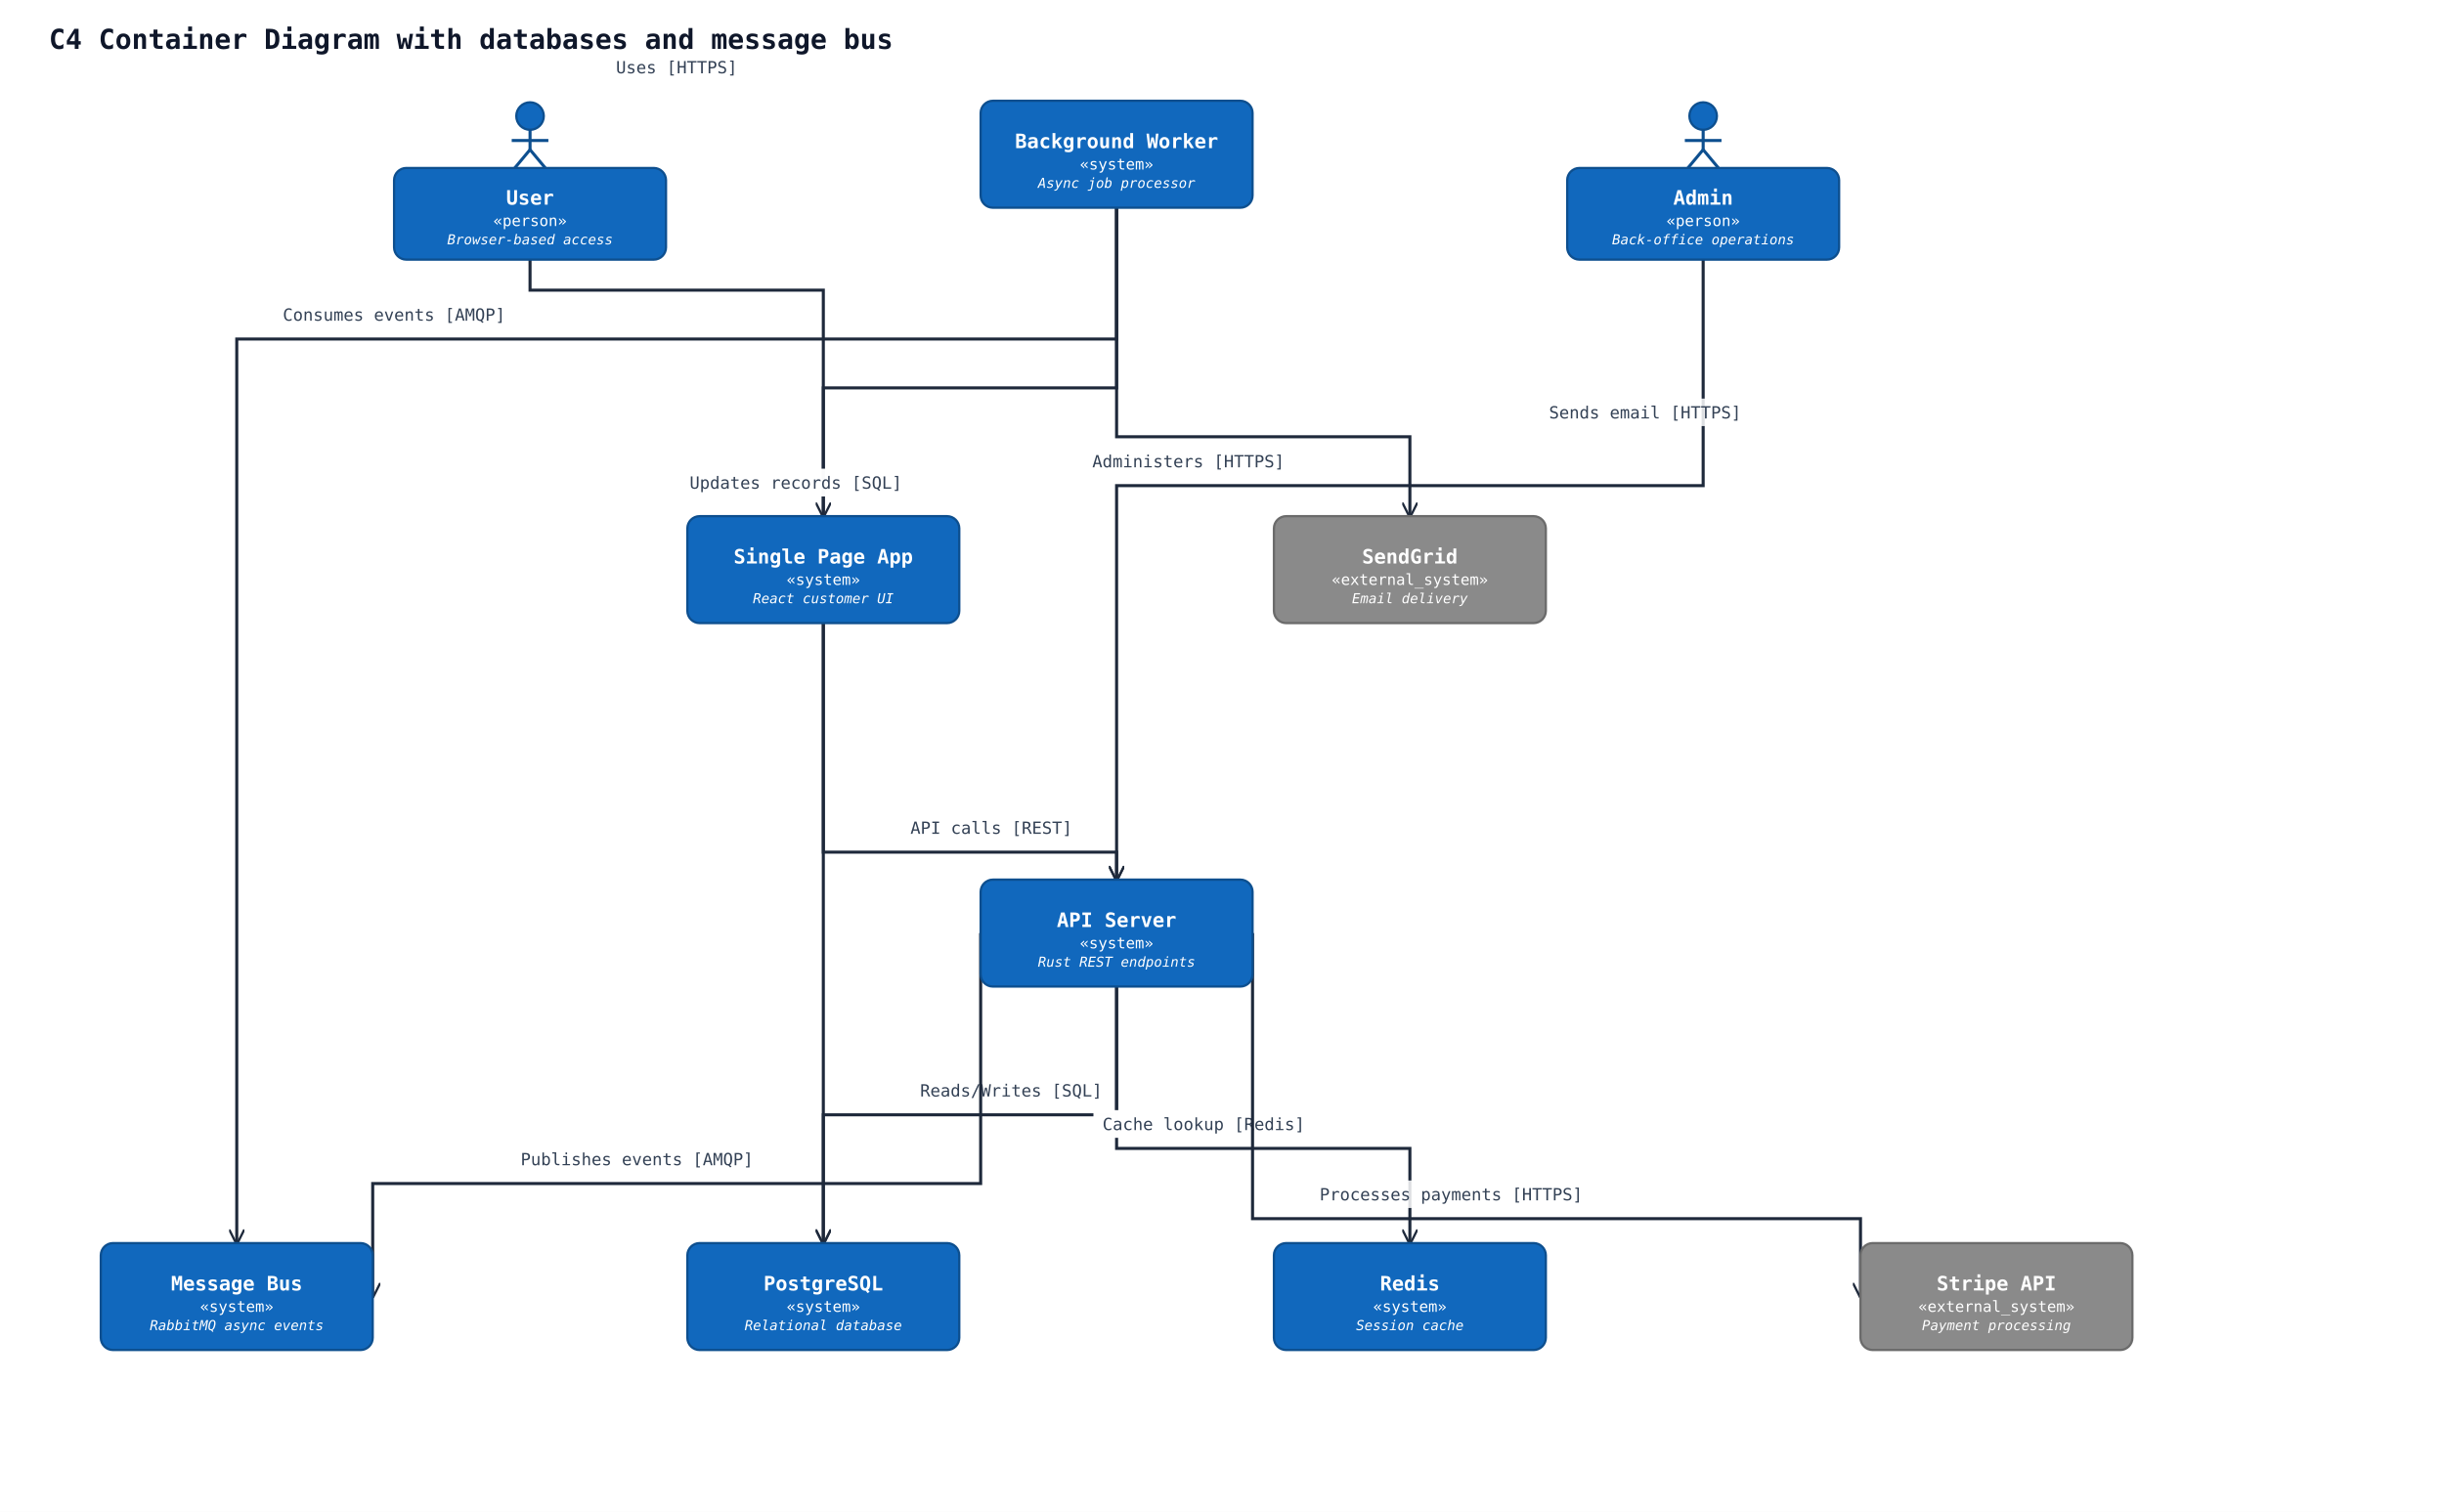
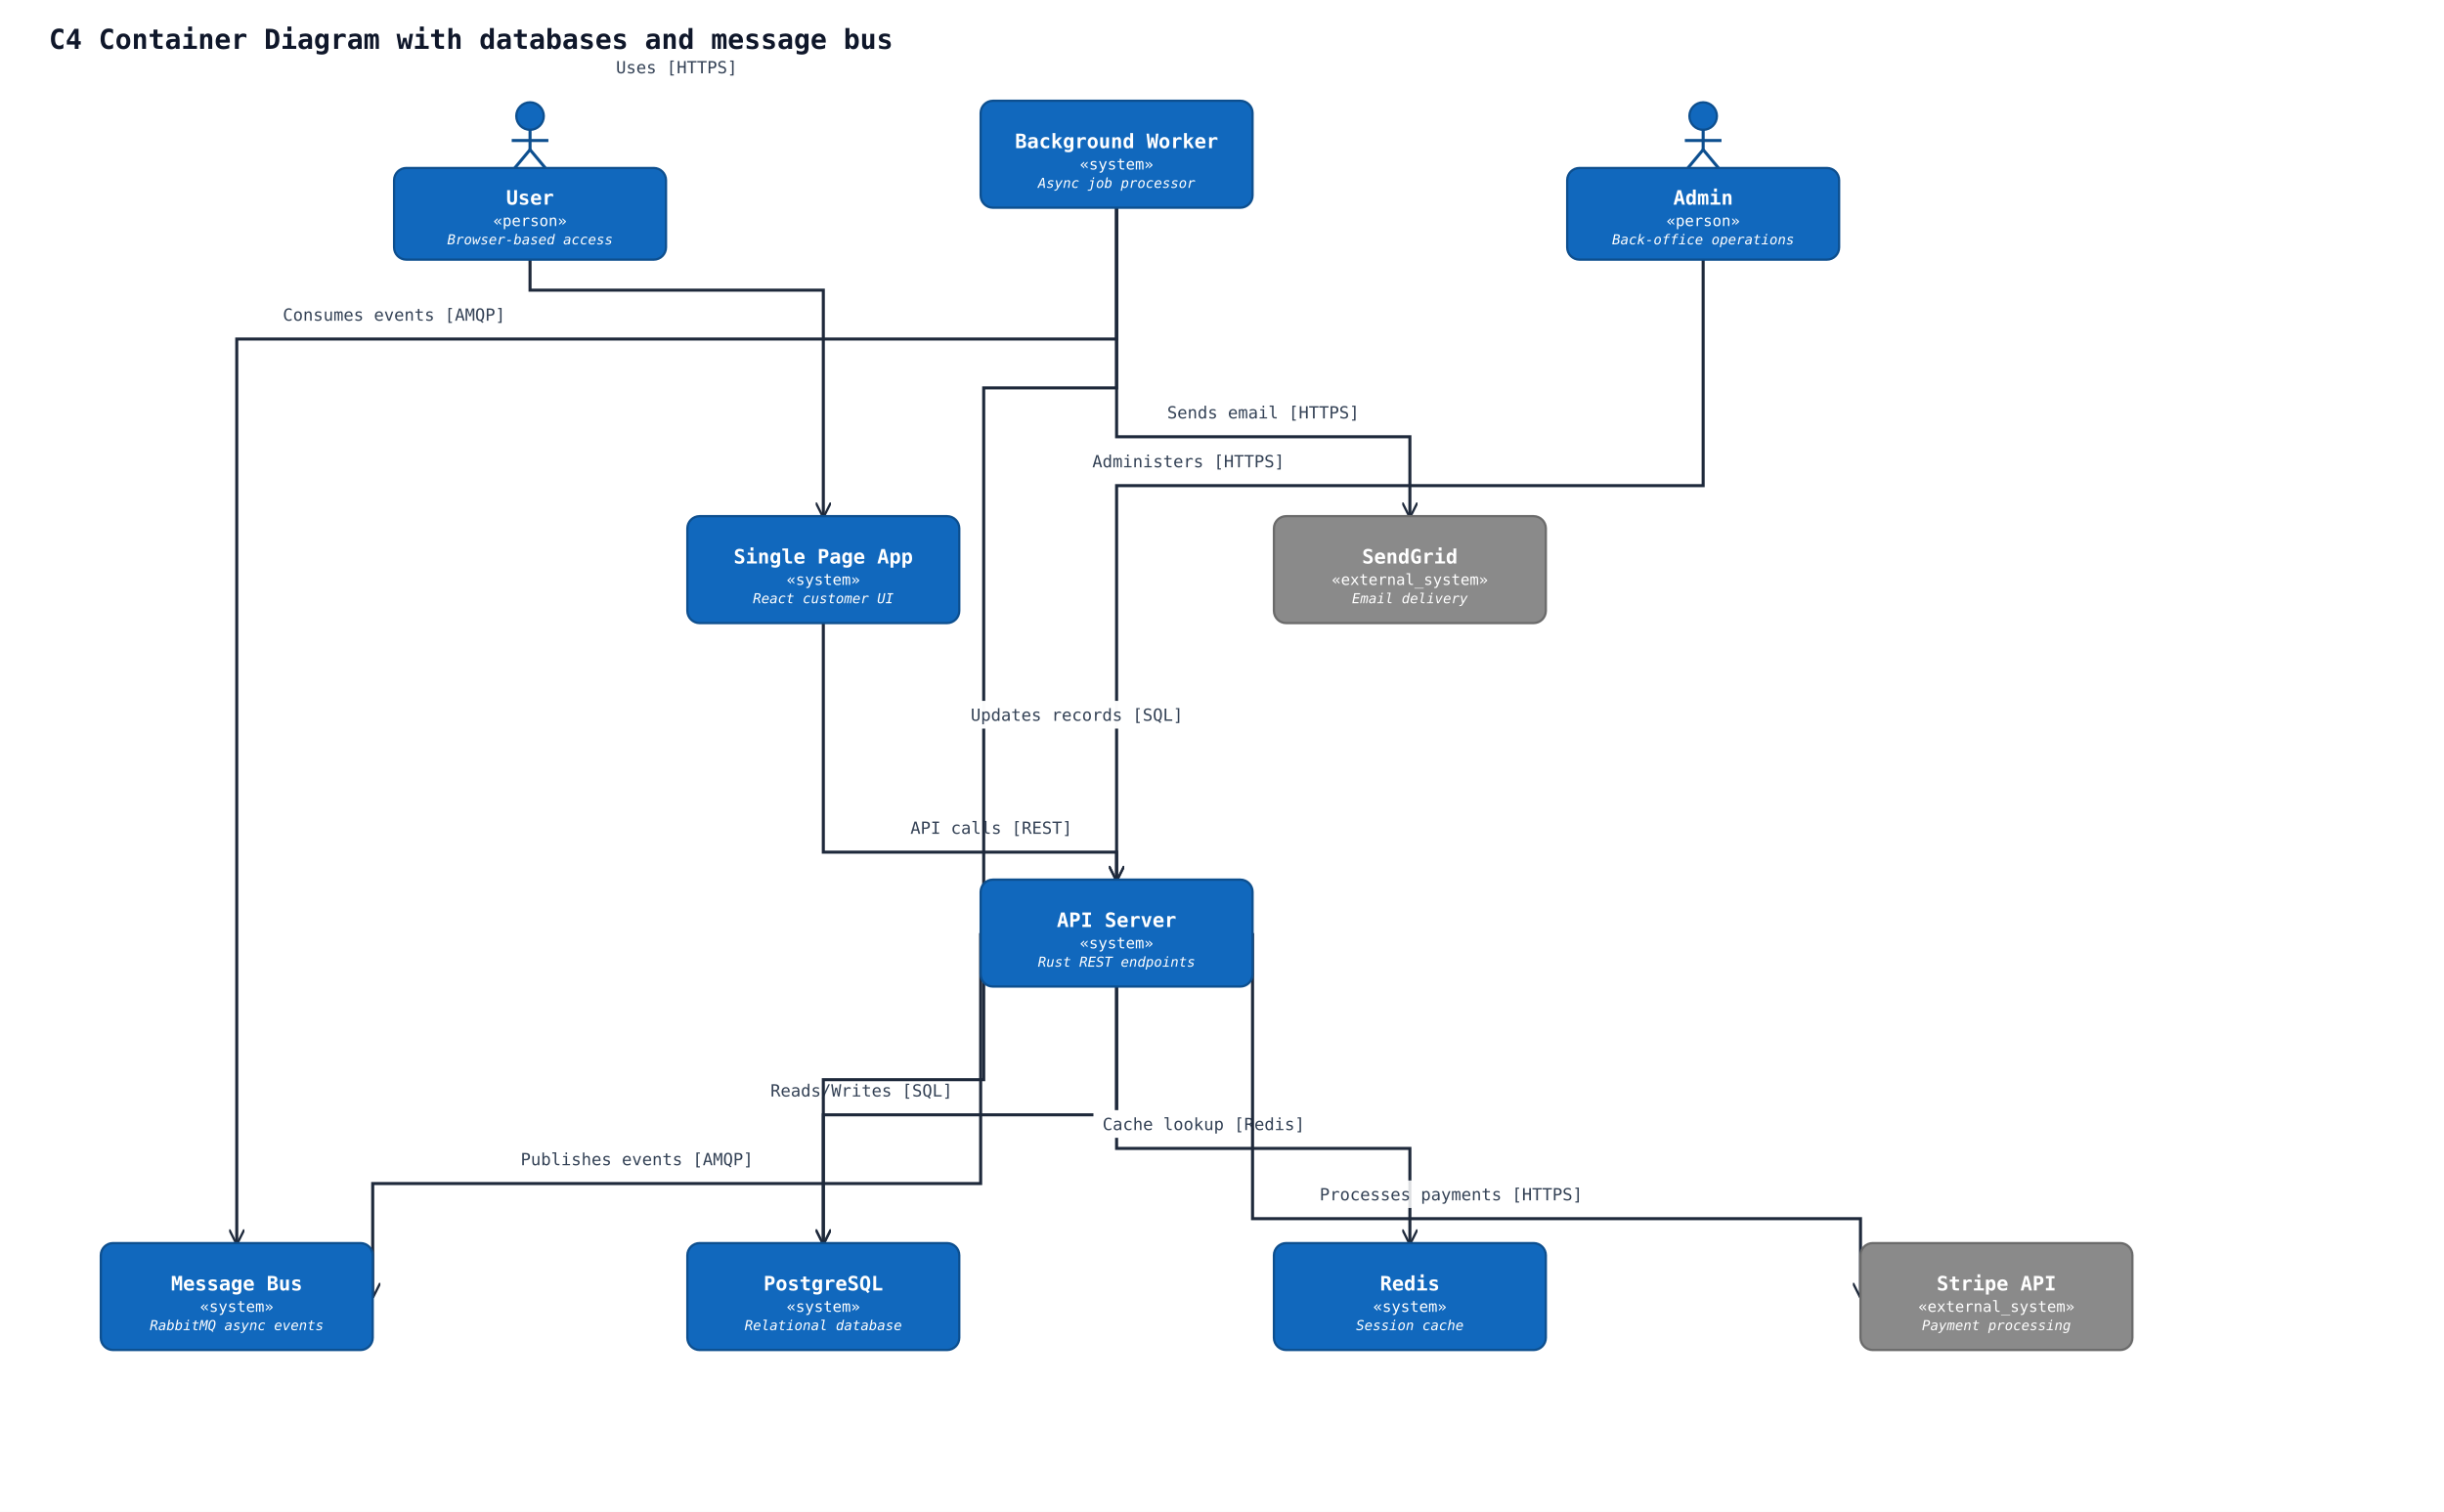
<svg xmlns="http://www.w3.org/2000/svg" width="1600" height="990" viewBox="0 0 1600 990" data-orientation="TopToBottom">
  <rect width="100%" height="100%" fill="#ffffff" />
  <defs>
    <marker id="arrow-open" viewBox="0 0 10 10" refX="9" refY="5" markerWidth="10" markerHeight="10" markerUnits="userSpaceOnUse" orient="auto-start-reverse">
      <path d="M0,0 L10,5 L0,10" fill="none" stroke="#1e293b" stroke-width="1.5" />
    </marker>
    <marker id="arrow-triangle" viewBox="0 0 16 16" refX="15" refY="8" markerWidth="16" markerHeight="16" markerUnits="userSpaceOnUse" orient="auto-start-reverse">
      <polygon points="0,1 14,8 0,15" fill="#ffffff" stroke="#1e293b" stroke-width="1.5" fill-rule="nonzero" />
    </marker>
    <marker id="arrow-diamond-filled" viewBox="0 0 14 10" refX="13" refY="5" markerWidth="14" markerHeight="10" markerUnits="userSpaceOnUse" orient="auto-start-reverse">
      <path d="M0,5 L7,0 L14,5 L7,10 z" fill="#1e293b" stroke="#1e293b" stroke-width="1" />
    </marker>
    <marker id="arrow-diamond-open" viewBox="0 0 14 10" refX="13" refY="5" markerWidth="14" markerHeight="10" markerUnits="userSpaceOnUse" orient="auto-start-reverse">
      <path d="M0,5 L7,0 L14,5 L7,10 z" fill="#ffffff" stroke="#1e293b" stroke-width="1" />
    </marker>
  </defs>
  <defs>
    <marker id="arrow-triangle-filled" viewBox="0 0 12 12" refX="11" refY="6" markerWidth="12" markerHeight="12" markerUnits="userSpaceOnUse" orient="auto-start-reverse">
      <polygon points="0,0 12,6 0,12" fill="#1e293b" stroke="#1e293b" stroke-width="1.5" />
    </marker>
    <marker id="arrow-box-filled" viewBox="0 0 12 12" refX="11" refY="6" markerWidth="12" markerHeight="12" markerUnits="userSpaceOnUse" orient="auto-start-reverse">
      <rect x="2" y="2" width="8" height="8" fill="#1e293b" stroke="#1e293b" stroke-width="1.5" />
    </marker>
    <marker id="arrow-plus" viewBox="0 0 12 12" refX="11" refY="6" markerWidth="12" markerHeight="12" markerUnits="userSpaceOnUse" orient="auto-start-reverse">
      <path d="M6,1 L6,11 M1,6 L11,6" fill="none" stroke="#1e293b" stroke-width="1.8" stroke-linecap="round" />
    </marker>
    <marker id="arrow-cross" viewBox="0 0 12 12" refX="11" refY="6" markerWidth="12" markerHeight="12" markerUnits="userSpaceOnUse" orient="auto-start-reverse">
      <path d="M2,2 L10,10 M10,2 L2,10" fill="none" stroke="#1e293b" stroke-width="1.8" stroke-linecap="round" />
    </marker>
    <marker id="arrow-bracket-open" viewBox="0 0 12 14" refX="11" refY="7" markerWidth="12" markerHeight="14" markerUnits="userSpaceOnUse" orient="auto-start-reverse">
      <path d="M10,1 L4,1 L4,13 L10,13" fill="none" stroke="#1e293b" stroke-width="1.8" stroke-linecap="round" stroke-linejoin="round" />
    </marker>
    <marker id="arrow-circle-open" viewBox="0 0 12 12" refX="11" refY="6" markerWidth="12" markerHeight="12" markerUnits="userSpaceOnUse" orient="auto-start-reverse">
      <circle cx="6" cy="6" r="4" fill="#ffffff" stroke="#1e293b" stroke-width="1.5" />
    </marker>
    <marker id="arrow-circle-filled" viewBox="0 0 12 12" refX="11" refY="6" markerWidth="12" markerHeight="12" markerUnits="userSpaceOnUse" orient="auto-start-reverse">
      <circle cx="6" cy="6" r="4" fill="#1e293b" stroke="#1e293b" stroke-width="1.5" />
    </marker>
    <marker id="arrow-double-open" viewBox="0 0 16 12" refX="15" refY="6" markerWidth="16" markerHeight="12" markerUnits="userSpaceOnUse" orient="auto-start-reverse">
      <path d="M0,1 L8,6 L0,11 M7,1 L15,6 L7,11" fill="none" stroke="#1e293b" stroke-width="1.5" stroke-linejoin="round" />
    </marker>
  </defs>
  <text x="32" y="32" font-family="monospace" font-size="18" font-weight="600" fill="#0f172a">C4 Container Diagram with databases and message bus</text>
  <polyline class="uml-relation" data-uml-from="user" data-uml-to="spa" data-uml-arrow="--&gt;" points="347,170 347,190 539,190 539,338" fill="none" stroke="#1e293b" stroke-width="2" marker-end="url(#arrow-open)" />
  <text class="uml-edge-label" data-uml-label-role="edge" x="443" y="48" text-anchor="middle" font-family="monospace" font-size="11" fill="#334155">Uses [HTTPS]</text>
  <polyline class="uml-relation" data-uml-from="admin" data-uml-to="api" data-uml-arrow="--&gt;" points="1115,170 1115,318 731,318 731,576" fill="none" stroke="#1e293b" stroke-width="2" marker-end="url(#arrow-open)" />
  <text class="uml-edge-label" data-uml-label-role="edge" x="778" y="306" text-anchor="middle" font-family="monospace" font-size="11" fill="#334155">Administers [HTTPS]</text>
  <polyline class="uml-relation" data-uml-from="spa" data-uml-to="api" data-uml-arrow="--&gt;" points="539,408 539,558 731,558 731,576" fill="none" stroke="#1e293b" stroke-width="2" marker-end="url(#arrow-open)" />
+   <rect class="uml-edge-label-bg" data-uml-label-role="edge-background" x="591" y="533" width="116" height="18" fill="white" opacity="0.85" />
  <text class="uml-edge-label" data-uml-label-role="edge" x="649" y="546" text-anchor="middle" font-family="monospace" font-size="11" fill="#334155">API calls [REST]</text>
  <polyline class="uml-relation" data-uml-from="api" data-uml-to="pgdb" data-uml-arrow="--&gt;" points="731,646 731,730 539,730 539,814" fill="none" stroke="#1e293b" stroke-width="2" marker-end="url(#arrow-open)" />
-   <rect class="uml-edge-label-bg" data-uml-label-role="edge-background" x="597" y="705" width="130" height="18" fill="white" opacity="0.85" />
-   <text class="uml-edge-label" data-uml-label-role="edge" x="662" y="718" text-anchor="middle" font-family="monospace" font-size="11" fill="#334155">Reads/Writes [SQL]</text>
+   <rect class="uml-edge-label-bg" data-uml-label-role="edge-background" x="499" y="705" width="130" height="18" fill="white" opacity="0.85" />
+   <text class="uml-edge-label" data-uml-label-role="edge" x="564" y="718" text-anchor="middle" font-family="monospace" font-size="11" fill="#334155">Reads/Writes [SQL]</text>
  <polyline class="uml-relation" data-uml-from="api" data-uml-to="redis" data-uml-arrow="--&gt;" points="731,646 731,752 923,752 923,814" fill="none" stroke="#1e293b" stroke-width="2" marker-end="url(#arrow-open)" />
  <rect class="uml-edge-label-bg" data-uml-label-role="edge-background" x="716" y="727" width="144" height="18" fill="white" opacity="0.85" />
  <rect class="uml-edge-label-bg" data-uml-label-role="edge-background" x="716" y="727" width="144" height="18" fill="white" opacity="0.85" />
  <rect class="uml-edge-label-bg" data-uml-label-role="edge-background" x="716" y="727" width="144" height="18" fill="white" opacity="0.85" />
  <text class="uml-edge-label" data-uml-label-role="edge" x="788" y="740" text-anchor="middle" font-family="monospace" font-size="11" fill="#334155">Cache lookup [Redis]</text>
  <polyline class="uml-relation" data-uml-from="api" data-uml-to="bus" data-uml-arrow="--&gt;" points="642,611 642,775 244,775 244,849" fill="none" stroke="#1e293b" stroke-width="2" marker-end="url(#arrow-open)" />
  <text class="uml-edge-label" data-uml-label-role="edge" x="417" y="763" text-anchor="middle" font-family="monospace" font-size="11" fill="#334155">Publishes events [AMQP]</text>
  <polyline class="uml-relation" data-uml-from="worker" data-uml-to="bus" data-uml-arrow="--&gt;" points="731,136 731,222 155,222 155,814" fill="none" stroke="#1e293b" stroke-width="2" marker-end="url(#arrow-open)" />
  <text class="uml-edge-label" data-uml-label-role="edge" x="258" y="210" text-anchor="middle" font-family="monospace" font-size="11" fill="#334155">Consumes events [AMQP]</text>
-   <polyline class="uml-relation" data-uml-from="worker" data-uml-to="pgdb" data-uml-arrow="--&gt;" points="731,136 731,254 539,254 539,814" fill="none" stroke="#1e293b" stroke-width="2" marker-end="url(#arrow-open)" />
-   <rect class="uml-edge-label-bg" data-uml-label-role="edge-background" x="446" y="307" width="150" height="18" fill="white" opacity="0.85" />
-   <rect class="uml-edge-label-bg" data-uml-label-role="edge-background" x="446" y="307" width="150" height="18" fill="white" opacity="0.85" />
-   <text class="uml-edge-label" data-uml-label-role="edge" x="521" y="320" text-anchor="middle" font-family="monospace" font-size="11" fill="#334155">Updates records [SQL]</text>
+   <polyline class="uml-relation" data-uml-from="worker" data-uml-to="pgdb" data-uml-arrow="--&gt;" points="731,136 731,254 644,254 644,707 539,707 539,814" fill="none" stroke="#1e293b" stroke-width="2" marker-end="url(#arrow-open)" />
+   <rect class="uml-edge-label-bg" data-uml-label-role="edge-background" x="630" y="459" width="150" height="18" fill="white" opacity="0.85" />
+   <rect class="uml-edge-label-bg" data-uml-label-role="edge-background" x="630" y="459" width="150" height="18" fill="white" opacity="0.85" />
+   <text class="uml-edge-label" data-uml-label-role="edge" x="705" y="472" text-anchor="middle" font-family="monospace" font-size="11" fill="#334155">Updates records [SQL]</text>
  <polyline class="uml-relation" data-uml-from="worker" data-uml-to="email" data-uml-arrow="--&gt;" points="731,136 731,286 923,286 923,338" fill="none" stroke="#1e293b" stroke-width="2" marker-end="url(#arrow-open)" />
-   <rect class="uml-edge-label-bg" data-uml-label-role="edge-background" x="1009" y="261" width="136" height="18" fill="white" opacity="0.85" />
-   <text class="uml-edge-label" data-uml-label-role="edge" x="1077" y="274" text-anchor="middle" font-family="monospace" font-size="11" fill="#334155">Sends email [HTTPS]</text>
+   <text class="uml-edge-label" data-uml-label-role="edge" x="827" y="274" text-anchor="middle" font-family="monospace" font-size="11" fill="#334155">Sends email [HTTPS]</text>
  <polyline class="uml-relation" data-uml-from="api" data-uml-to="stripe" data-uml-arrow="--&gt;" points="820,611 820,798 1218,798 1218,849" fill="none" stroke="#1e293b" stroke-width="2" marker-end="url(#arrow-open)" />
  <rect class="uml-edge-label-bg" data-uml-label-role="edge-background" x="857" y="773" width="186" height="18" fill="white" opacity="0.85" />
  <text class="uml-edge-label" data-uml-label-role="edge" x="950" y="786" text-anchor="middle" font-family="monospace" font-size="11" fill="#334155">Processes payments [HTTPS]</text>
  <circle cx="347" cy="76" r="9" fill="#1168bd" stroke="#0d4f8f" stroke-width="1.5" />
  <line x1="347" y1="85" x2="347" y2="98" stroke="#0d4f8f" stroke-width="2" />
  <line x1="335" y1="92" x2="359" y2="92" stroke="#0d4f8f" stroke-width="2" />
  <line x1="347" y1="98" x2="337" y2="110" stroke="#0d4f8f" stroke-width="2" />
  <line x1="347" y1="98" x2="357" y2="110" stroke="#0d4f8f" stroke-width="2" />
  <rect x="258" y="110" width="178" height="60" rx="8" ry="8" fill="#1168bd" stroke="#0d4f8f" stroke-width="1.5" />
  <text x="347" y="134" text-anchor="middle" font-family="monospace" font-size="13" font-weight="600" fill="#ffffff">User</text>
  <text x="347" y="148" text-anchor="middle" font-family="monospace" font-size="10" fill="#ffffff">«person»</text>
  <text x="347" y="160" text-anchor="middle" font-family="monospace" font-size="9" font-style="italic" fill="#ffffff">Browser-based access</text>
  <circle cx="1115" cy="76" r="9" fill="#1168bd" stroke="#0d4f8f" stroke-width="1.5" />
  <line x1="1115" y1="85" x2="1115" y2="98" stroke="#0d4f8f" stroke-width="2" />
  <line x1="1103" y1="92" x2="1127" y2="92" stroke="#0d4f8f" stroke-width="2" />
  <line x1="1115" y1="98" x2="1105" y2="110" stroke="#0d4f8f" stroke-width="2" />
  <line x1="1115" y1="98" x2="1125" y2="110" stroke="#0d4f8f" stroke-width="2" />
  <rect x="1026" y="110" width="178" height="60" rx="8" ry="8" fill="#1168bd" stroke="#0d4f8f" stroke-width="1.5" />
  <text x="1115" y="134" text-anchor="middle" font-family="monospace" font-size="13" font-weight="600" fill="#ffffff">Admin</text>
  <text x="1115" y="148" text-anchor="middle" font-family="monospace" font-size="10" fill="#ffffff">«person»</text>
  <text x="1115" y="160" text-anchor="middle" font-family="monospace" font-size="9" font-style="italic" fill="#ffffff">Back-office operations</text>
  <rect x="450" y="338" width="178" height="70" rx="8" ry="8" fill="#1168bd" stroke="#0d4f8f" stroke-width="1.5" />
  <text x="539" y="369" text-anchor="middle" font-family="monospace" font-size="13" font-weight="600" fill="#ffffff">Single Page App</text>
  <text x="539" y="383" text-anchor="middle" font-family="monospace" font-size="10" fill="#ffffff">«system»</text>
  <text x="539" y="395" text-anchor="middle" font-family="monospace" font-size="9" font-style="italic" fill="#ffffff">React customer UI</text>
  <rect x="642" y="576" width="178" height="70" rx="8" ry="8" fill="#1168bd" stroke="#0d4f8f" stroke-width="1.5" />
  <text x="731" y="607" text-anchor="middle" font-family="monospace" font-size="13" font-weight="600" fill="#ffffff">API Server</text>
  <text x="731" y="621" text-anchor="middle" font-family="monospace" font-size="10" fill="#ffffff">«system»</text>
  <text x="731" y="633" text-anchor="middle" font-family="monospace" font-size="9" font-style="italic" fill="#ffffff">Rust REST endpoints</text>
  <rect x="642" y="66" width="178" height="70" rx="8" ry="8" fill="#1168bd" stroke="#0d4f8f" stroke-width="1.5" />
  <text x="731" y="97" text-anchor="middle" font-family="monospace" font-size="13" font-weight="600" fill="#ffffff">Background Worker</text>
  <text x="731" y="111" text-anchor="middle" font-family="monospace" font-size="10" fill="#ffffff">«system»</text>
  <text x="731" y="123" text-anchor="middle" font-family="monospace" font-size="9" font-style="italic" fill="#ffffff">Async job processor</text>
  <rect x="450" y="814" width="178" height="70" rx="8" ry="8" fill="#1168bd" stroke="#0d4f8f" stroke-width="1.5" />
  <text x="539" y="845" text-anchor="middle" font-family="monospace" font-size="13" font-weight="600" fill="#ffffff">PostgreSQL</text>
  <text x="539" y="859" text-anchor="middle" font-family="monospace" font-size="10" fill="#ffffff">«system»</text>
  <text x="539" y="871" text-anchor="middle" font-family="monospace" font-size="9" font-style="italic" fill="#ffffff">Relational database</text>
  <rect x="834" y="814" width="178" height="70" rx="8" ry="8" fill="#1168bd" stroke="#0d4f8f" stroke-width="1.5" />
  <text x="923" y="845" text-anchor="middle" font-family="monospace" font-size="13" font-weight="600" fill="#ffffff">Redis</text>
  <text x="923" y="859" text-anchor="middle" font-family="monospace" font-size="10" fill="#ffffff">«system»</text>
  <text x="923" y="871" text-anchor="middle" font-family="monospace" font-size="9" font-style="italic" fill="#ffffff">Session cache</text>
  <rect x="66" y="814" width="178" height="70" rx="8" ry="8" fill="#1168bd" stroke="#0d4f8f" stroke-width="1.5" />
  <text x="155" y="845" text-anchor="middle" font-family="monospace" font-size="13" font-weight="600" fill="#ffffff">Message Bus</text>
  <text x="155" y="859" text-anchor="middle" font-family="monospace" font-size="10" fill="#ffffff">«system»</text>
  <text x="155" y="871" text-anchor="middle" font-family="monospace" font-size="9" font-style="italic" fill="#ffffff">RabbitMQ async events</text>
  <rect x="834" y="338" width="178" height="70" rx="8" ry="8" fill="#8a8a8a" stroke="#6b6b6b" stroke-width="1.5" />
  <text x="923" y="369" text-anchor="middle" font-family="monospace" font-size="13" font-weight="600" fill="#ffffff">SendGrid</text>
  <text x="923" y="383" text-anchor="middle" font-family="monospace" font-size="10" fill="#ffffff">«external_system»</text>
  <text x="923" y="395" text-anchor="middle" font-family="monospace" font-size="9" font-style="italic" fill="#ffffff">Email delivery</text>
  <rect x="1218" y="814" width="178" height="70" rx="8" ry="8" fill="#8a8a8a" stroke="#6b6b6b" stroke-width="1.5" />
  <text x="1307" y="845" text-anchor="middle" font-family="monospace" font-size="13" font-weight="600" fill="#ffffff">Stripe API</text>
  <text x="1307" y="859" text-anchor="middle" font-family="monospace" font-size="10" fill="#ffffff">«external_system»</text>
  <text x="1307" y="871" text-anchor="middle" font-family="monospace" font-size="9" font-style="italic" fill="#ffffff">Payment processing</text>
</svg>
